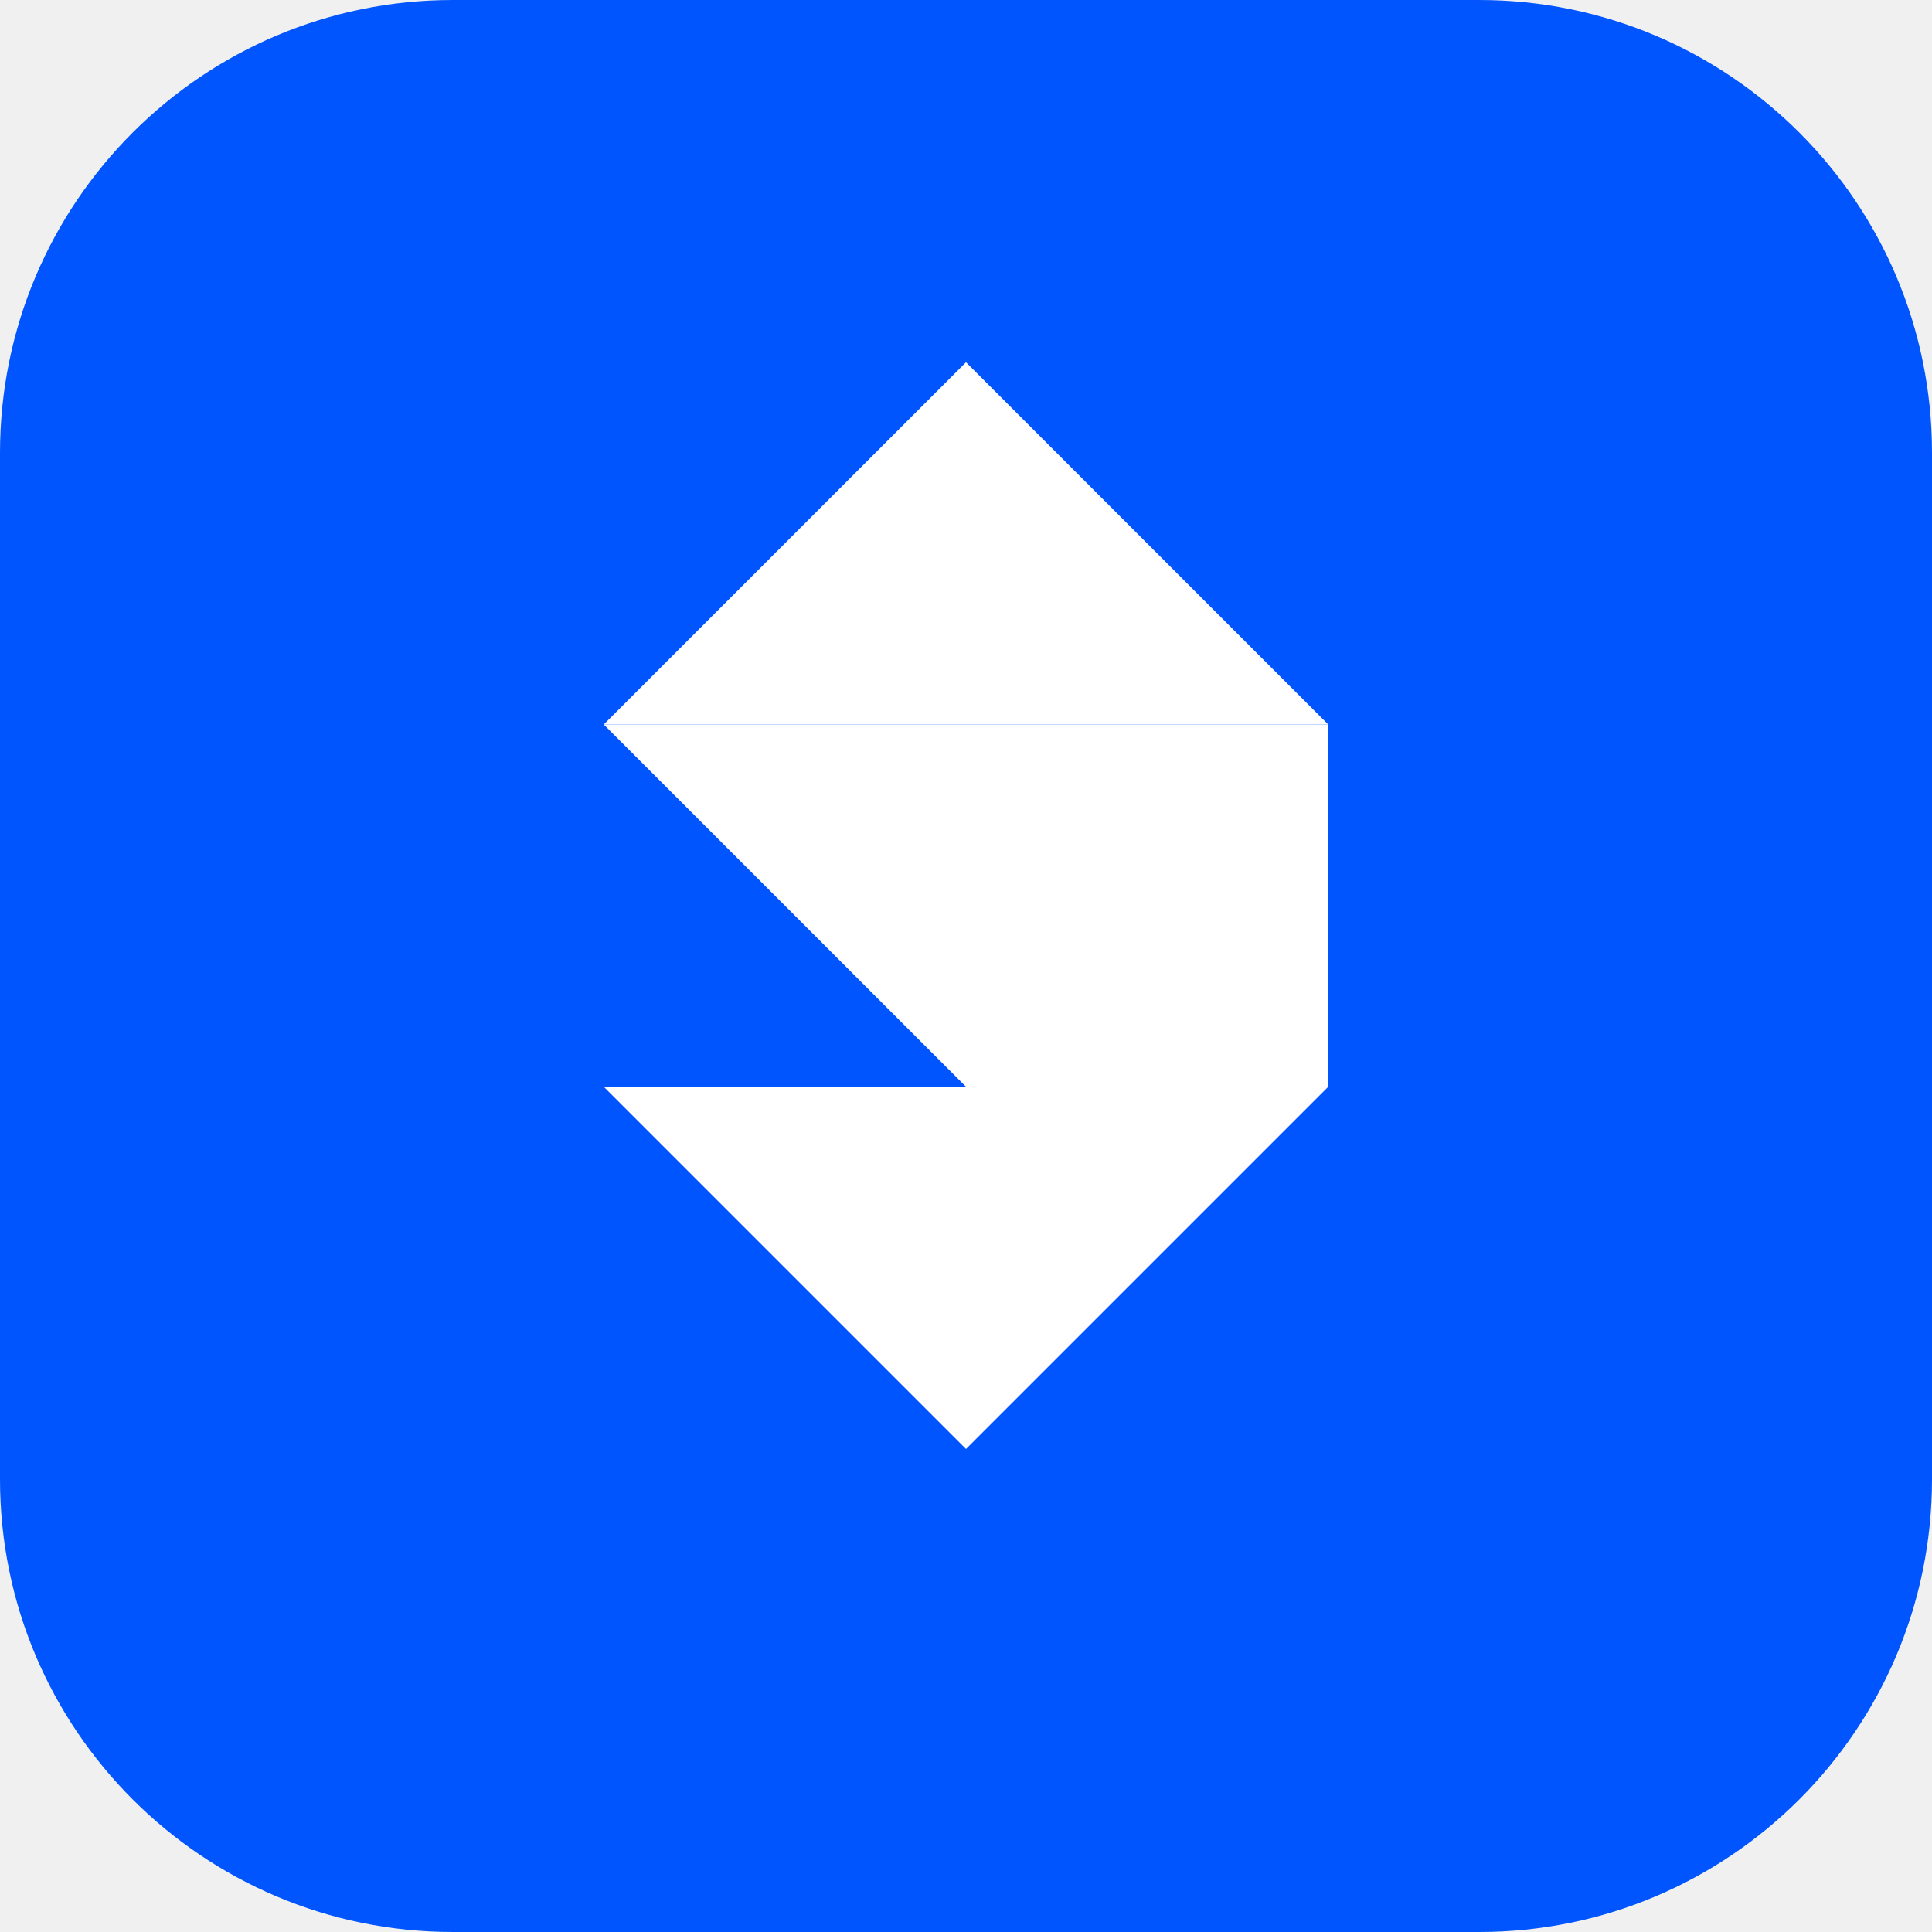
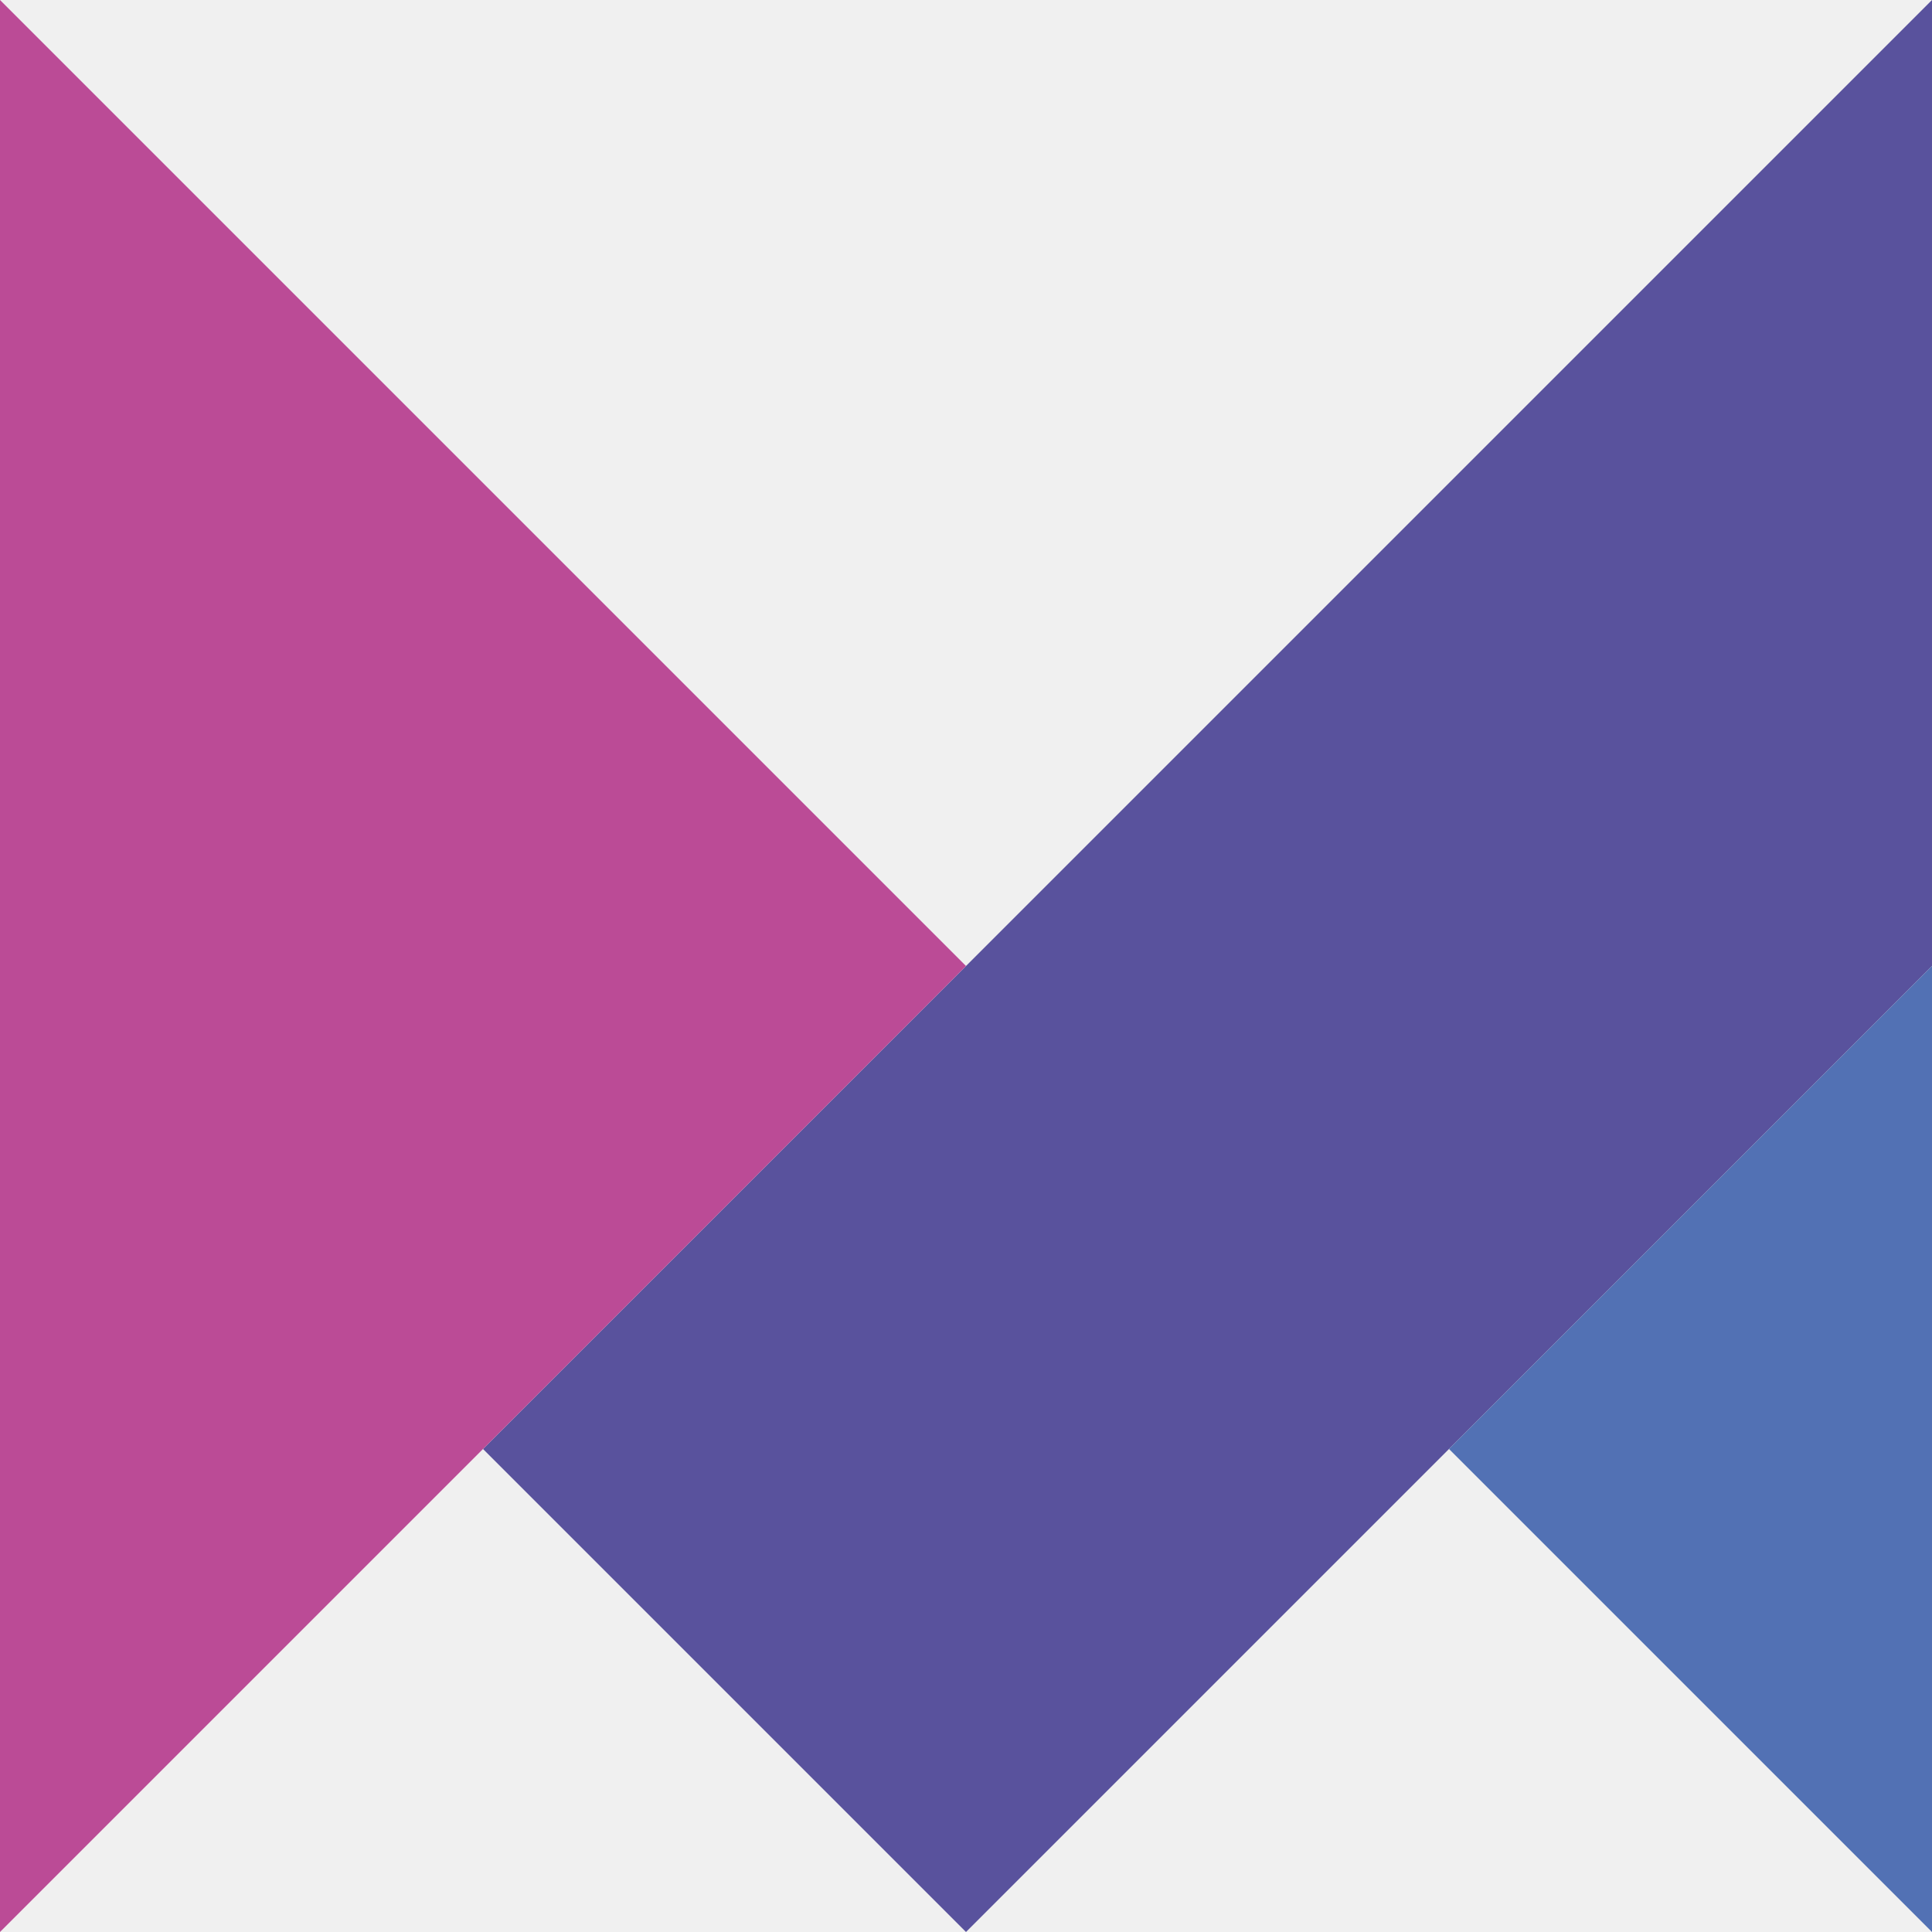
- <svg xmlns="http://www.w3.org/2000/svg" width="256" height="256" viewBox="0 0 256 256" fill="none">
-   <rect width="256" height="256" rx="60" fill="#0055FF" />
-   <path d="M128 48L80 96h96L128 48z" fill="white" />
-   <path d="M80 96h48v48L80 96z" fill="white" />
-   <path d="M128 96h48v48l-48 48V96z" fill="white" />
-   <path d="M80 144h48v48L80 144z" fill="white" />
+ <svg xmlns="http://www.w3.org/2000/svg" height="2500" viewBox="3.7 3.7 43.6 43.6" width="2500">
+   <path d="m47.3 3.7v21.8l-10.9 10.9-10.9 10.9-10.9-10.9 10.9-10.9v.1-.1z" fill="#59529d" />
+   <path d="m47.3 25.5v21.8l-10.9-10.9z" fill="#5271b4" />
+   <path d="m25.5 25.5-10.9 10.9-10.9 10.9v-43.6l10.9 10.9z" fill="#bb4b96" />
</svg>
